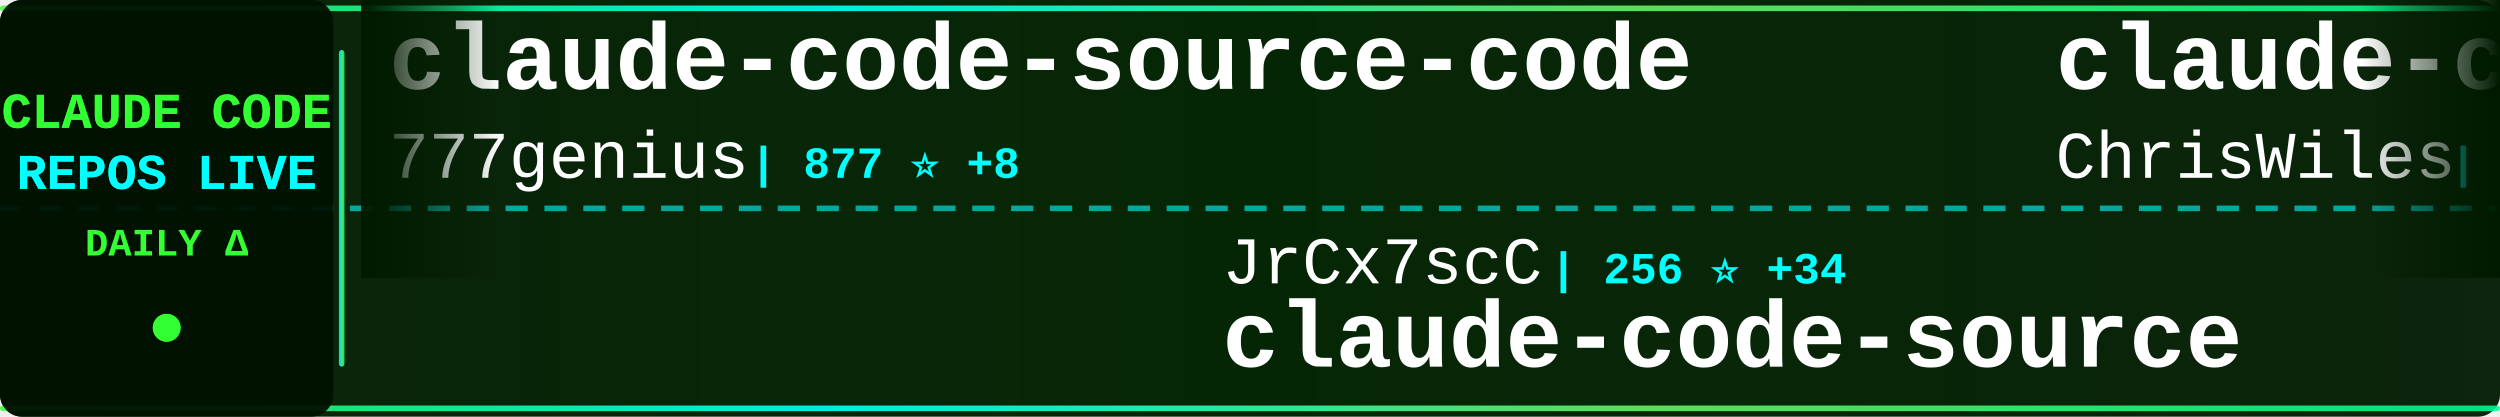
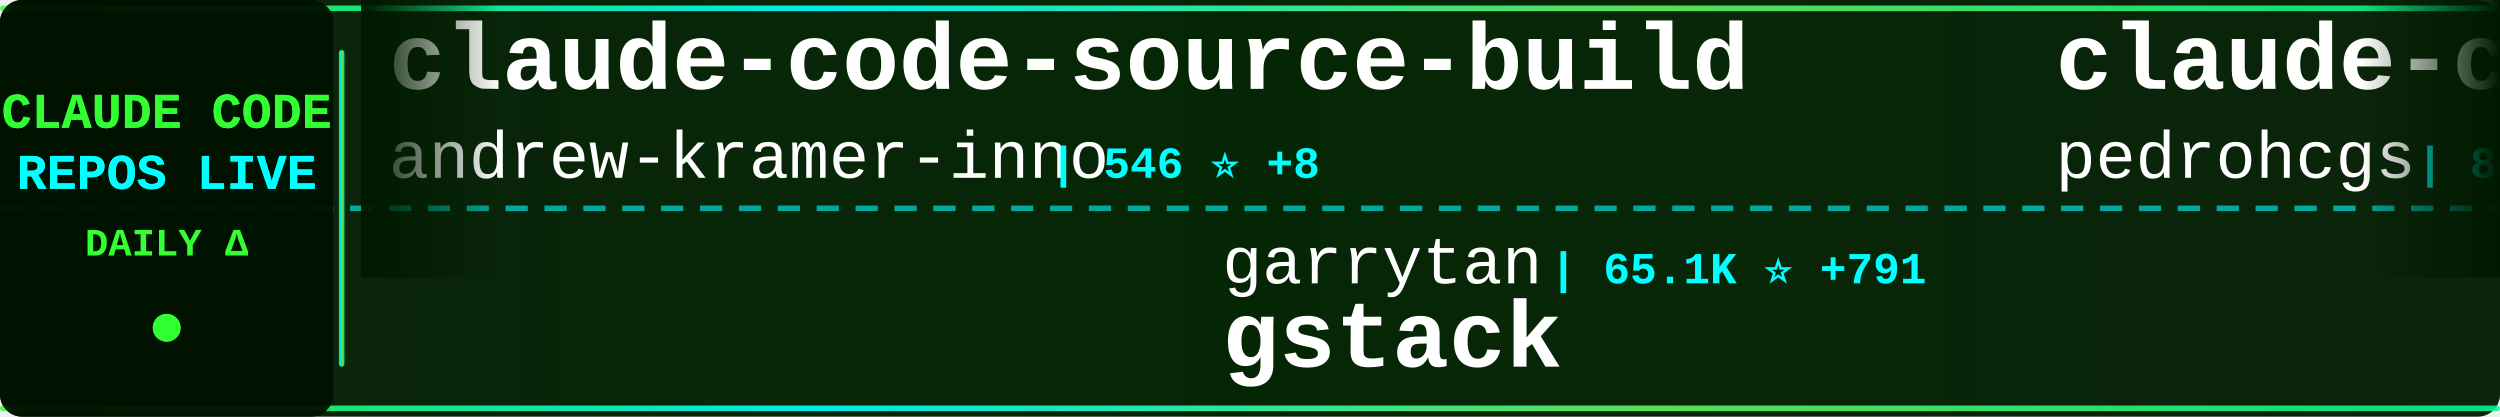
<svg xmlns="http://www.w3.org/2000/svg" width="900" height="150">
  <defs>
    <linearGradient id="tickerBg" x1="0%" y1="0%" x2="100%" y2="0%">
      <stop offset="0%" style="stop-color:#001a00;stop-opacity:0.95" />
      <stop offset="50%" style="stop-color:#002200;stop-opacity:0.98" />
      <stop offset="100%" style="stop-color:#001a00;stop-opacity:0.95" />
    </linearGradient>
    <linearGradient id="borderGrad" x1="0%" y1="0%" x2="100%" y2="0%">
      <stop offset="0%" style="stop-color:#33ff33;stop-opacity:0.85">
        <animate attributeName="stop-opacity" values="0.85;1;0.85" dur="2s" repeatCount="indefinite" />
      </stop>
      <stop offset="33%" style="stop-color:#00ffff;stop-opacity:0.9">
        <animate attributeName="stop-opacity" values="0.9;1;0.9" dur="2.2s" repeatCount="indefinite" />
      </stop>
      <stop offset="66%" style="stop-color:#66ff66;stop-opacity:0.85">
        <animate attributeName="stop-opacity" values="0.85;1;0.85" dur="1.8s" repeatCount="indefinite" />
      </stop>
      <stop offset="100%" style="stop-color:#00ff99;stop-opacity:0.85">
        <animate attributeName="stop-opacity" values="0.85;1;0.85" dur="2s" repeatCount="indefinite" />
      </stop>
    </linearGradient>
    <filter id="textGlow">
      <feGaussianBlur stdDeviation="0.1" result="coloredBlur" />
      <feMerge>
        <feMergeNode in="coloredBlur" />
        <feMergeNode in="SourceGraphic" />
      </feMerge>
    </filter>
    <filter id="metricGlow">
      <feGaussianBlur stdDeviation="0.2" result="coloredBlur" />
      <feMerge>
        <feMergeNode in="coloredBlur" />
        <feMergeNode in="SourceGraphic" />
      </feMerge>
    </filter>
    <linearGradient id="leftFade" x1="0%" y1="0%" x2="100%" y2="0%">
      <stop offset="0%" style="stop-color:#001a00;stop-opacity:1" />
      <stop offset="100%" style="stop-color:#001a00;stop-opacity:0" />
    </linearGradient>
    <linearGradient id="rightFade" x1="0%" y1="0%" x2="100%" y2="0%">
      <stop offset="0%" style="stop-color:#001a00;stop-opacity:0" />
      <stop offset="100%" style="stop-color:#001a00;stop-opacity:1" />
    </linearGradient>
  </defs>
  <rect width="900" height="150" fill="url(#tickerBg)" rx="8" />
  <rect x="0" y="2" width="900" height="2" fill="url(#borderGrad)" rx="1" />
  <rect x="0" y="146" width="900" height="2" fill="url(#borderGrad)" rx="1" />
  <line x1="0" y1="75" x2="900" y2="75" stroke="#00ffff" stroke-width="2" stroke-dasharray="8 6" opacity="0.6" />
  <rect x="0" y="0" width="120" height="150" fill="#001100" opacity="0.95" rx="8" />
  <text x="60" y="46" font-family="'Courier New', monospace" font-size="18" font-weight="bold" fill="#33ff33" text-anchor="middle" filter="url(#textGlow)">
    CLAUDE CODE
  </text>
  <text x="60" y="68" font-family="'Courier New', monospace" font-size="18" font-weight="bold" fill="#00ffff" text-anchor="middle" filter="url(#textGlow)">
    REPOS LIVE
  </text>
  <text x="60" y="92" font-family="'Courier New', monospace" font-size="14" font-weight="bold" fill="#33ff33" text-anchor="middle">
    DAILY Δ
  </text>
  <circle cx="60" cy="118" r="5" fill="#33ff33" filter="url(#metricGlow)">
    <animate attributeName="r" values="4;6;4" dur="1.5s" repeatCount="indefinite" />
    <animate attributeName="opacity" values="0.6;1;0.6" dur="1.5s" repeatCount="indefinite" />
  </circle>
  <rect x="122" y="18" width="2" height="114" fill="url(#borderGrad)" rx="1" />
  <clipPath id="tickerClip">
    <rect x="130" y="0" width="770" height="150" />
  </clipPath>
  <g clip-path="url(#tickerClip)">
    <g id="tickerItems">
      <animateTransform attributeName="transform" attributeType="XML" type="translate" from="0 0" to="-3000 0" dur="54s" repeatCount="indefinite" />
      <g transform="translate(0, 0)">
-         <text x="140" y="32" font-family="'Courier New', monospace" font-size="34" font-weight="bold" fill="#ffffff">claude-code-source-code</text>
-         <text x="140" y="64" font-family="'Courier New', monospace" font-size="24" font-weight="normal" fill="#ffffff" opacity="1.0">777genius</text>
-         <text x="270" y="64" font-family="'Courier New', monospace" font-size="16" font-weight="bold" fill="#00ffff"> | 877 ⭐ +8</text>
+         <text x="140" y="32" font-family="'Courier New', monospace" font-size="34" font-weight="bold" fill="#ffffff">claude-code-source-build</text>
+         <text x="140" y="64" font-family="'Courier New', monospace" font-size="24" font-weight="normal" fill="#ffffff" opacity="1.0">andrew-kramer-inno</text>
+         <text x="378" y="64" font-family="'Courier New', monospace" font-size="16" font-weight="bold" fill="#00ffff"> | 546 ⭐ +8</text>
      </g>
      <g transform="translate(300, 0)">
-         <text x="140" y="102" font-family="'Courier New', monospace" font-size="24" font-weight="normal" fill="#ffffff" opacity="1.0">JrCx7scC</text>
-         <text x="258" y="102" font-family="'Courier New', monospace" font-size="16" font-weight="bold" fill="#00ffff"> | 256 ⭐ +34</text>
-         <text x="140" y="132" font-family="'Courier New', monospace" font-size="34" font-weight="bold" fill="#ffffff">claude-code-source</text>
+         <text x="140" y="102" font-family="'Courier New', monospace" font-size="24" font-weight="normal" fill="#ffffff" opacity="1.0">garrytan</text>
+         <text x="258" y="102" font-family="'Courier New', monospace" font-size="16" font-weight="bold" fill="#00ffff"> | 65.1K ⭐ +791</text>
+         <text x="140" y="132" font-family="'Courier New', monospace" font-size="34" font-weight="bold" fill="#ffffff">gstack</text>
      </g>
      <g transform="translate(600, 0)">
-         <text x="140" y="32" font-family="'Courier New', monospace" font-size="34" font-weight="bold" fill="#ffffff">claude-code-showcase</text>
-         <text x="140" y="64" font-family="'Courier New', monospace" font-size="24" font-weight="normal" fill="#ffffff" opacity="1.0">ChrisWiles</text>
-         <text x="282" y="64" font-family="'Courier New', monospace" font-size="16" font-weight="bold" fill="#00ffff"> | 5.7K ⭐ +11</text>
+         <text x="140" y="32" font-family="'Courier New', monospace" font-size="34" font-weight="bold" fill="#ffffff">claude-code-my-workflow</text>
+         <text x="140" y="64" font-family="'Courier New', monospace" font-size="24" font-weight="normal" fill="#ffffff" opacity="1.0">pedrohcgs</text>
+         <text x="270" y="64" font-family="'Courier New', monospace" font-size="16" font-weight="bold" fill="#00ffff"> | 847 ⭐ +7</text>
      </g>
      <g transform="translate(900, 0)">
-         <text x="140" y="102" font-family="'Courier New', monospace" font-size="24" font-weight="normal" fill="#ffffff" opacity="1.0">Pimzino</text>
-         <text x="246" y="102" font-family="'Courier New', monospace" font-size="16" font-weight="bold" fill="#00ffff"> | 3.6K ⭐ +6</text>
-         <text x="140" y="132" font-family="'Courier New', monospace" font-size="34" font-weight="bold" fill="#ffffff">claude-code-spec-workflo...</text>
+         <text x="140" y="102" font-family="'Courier New', monospace" font-size="24" font-weight="normal" fill="#ffffff" opacity="1.0">claude-code-best</text>
+         <text x="354" y="102" font-family="'Courier New', monospace" font-size="16" font-weight="bold" fill="#00ffff"> | 14.1K ⭐ +297</text>
+         <text x="140" y="132" font-family="'Courier New', monospace" font-size="34" font-weight="bold" fill="#ffffff">claude-code</text>
      </g>
      <g transform="translate(1200, 0)">
        <text x="140" y="32" font-family="'Courier New', monospace" font-size="34" font-weight="bold" fill="#ffffff">claude-code</text>
-         <text x="140" y="64" font-family="'Courier New', monospace" font-size="24" font-weight="normal" fill="#ffffff" opacity="1.0">isboyjc</text>
-         <text x="246" y="64" font-family="'Courier New', monospace" font-size="16" font-weight="bold" fill="#00ffff"> | 127 ⭐ +1</text>
+         <text x="140" y="64" font-family="'Courier New', monospace" font-size="24" font-weight="normal" fill="#ffffff" opacity="1.0">tanbiralam</text>
+         <text x="282" y="64" font-family="'Courier New', monospace" font-size="16" font-weight="bold" fill="#00ffff"> | 1.3K ⭐ +34</text>
      </g>
      <g transform="translate(1500, 0)">
-         <text x="140" y="102" font-family="'Courier New', monospace" font-size="24" font-weight="normal" fill="#ffffff" opacity="1.0">ykdojo</text>
-         <text x="234" y="102" font-family="'Courier New', monospace" font-size="16" font-weight="bold" fill="#00ffff"> | 7.2K ⭐ +24</text>
-         <text x="140" y="132" font-family="'Courier New', monospace" font-size="34" font-weight="bold" fill="#ffffff">claude-code-tips</text>
+         <text x="140" y="102" font-family="'Courier New', monospace" font-size="24" font-weight="normal" fill="#ffffff" opacity="1.0">kodu-ai</text>
+         <text x="246" y="102" font-family="'Courier New', monospace" font-size="16" font-weight="bold" fill="#00ffff"> | 5.3K ⭐</text>
+         <text x="140" y="132" font-family="'Courier New', monospace" font-size="34" font-weight="bold" fill="#ffffff">claude-coder</text>
      </g>
      <g transform="translate(1800, 0)">
-         <text x="140" y="32" font-family="'Courier New', monospace" font-size="34" font-weight="bold" fill="#ffffff">claude-code-workflows</text>
-         <text x="140" y="64" font-family="'Courier New', monospace" font-size="24" font-weight="normal" fill="#ffffff" opacity="1.0">OneRedOak</text>
-         <text x="270" y="64" font-family="'Courier New', monospace" font-size="16" font-weight="bold" fill="#00ffff"> | 3.8K ⭐ +3</text>
+         <text x="140" y="32" font-family="'Courier New', monospace" font-size="34" font-weight="bold" fill="#ffffff">claurst</text>
+         <text x="140" y="64" font-family="'Courier New', monospace" font-size="24" font-weight="normal" fill="#ffffff" opacity="1.0">Kuberwastaken</text>
+         <text x="318" y="64" font-family="'Courier New', monospace" font-size="16" font-weight="bold" fill="#00ffff"> | 8.4K ⭐ +296</text>
      </g>
      <g transform="translate(2100, 0)">
-         <text x="140" y="102" font-family="'Courier New', monospace" font-size="24" font-weight="normal" fill="#ffffff" opacity="1.0">codeaashu</text>
-         <text x="270" y="102" font-family="'Courier New', monospace" font-size="16" font-weight="bold" fill="#00ffff"> | 1.6K ⭐ +166</text>
-         <text x="140" y="132" font-family="'Courier New', monospace" font-size="34" font-weight="bold" fill="#ffffff">claude-code</text>
+         <text x="140" y="102" font-family="'Courier New', monospace" font-size="24" font-weight="normal" fill="#ffffff" opacity="1.0">hangsman</text>
+         <text x="258" y="102" font-family="'Courier New', monospace" font-size="16" font-weight="bold" fill="#00ffff"> | 731 ⭐ +10</text>
+         <text x="140" y="132" font-family="'Courier New', monospace" font-size="34" font-weight="bold" fill="#ffffff">claude-code-source</text>
      </g>
      <g transform="translate(2400, 0)">
-         <text x="140" y="32" font-family="'Courier New', monospace" font-size="34" font-weight="bold" fill="#ffffff">claude-code</text>
-         <text x="140" y="64" font-family="'Courier New', monospace" font-size="24" font-weight="normal" fill="#ffffff" opacity="1.0">jarmuine</text>
-         <text x="258" y="64" font-family="'Courier New', monospace" font-size="16" font-weight="bold" fill="#00ffff"> | 1.8K ⭐ +33</text>
+         <text x="140" y="32" font-family="'Courier New', monospace" font-size="34" font-weight="bold" fill="#ffffff">Claude-Code-Usage-Monito...</text>
+         <text x="140" y="64" font-family="'Courier New', monospace" font-size="24" font-weight="normal" fill="#ffffff" opacity="1.0">Maciek-roboblog</text>
+         <text x="342" y="64" font-family="'Courier New', monospace" font-size="16" font-weight="bold" fill="#00ffff"> | 7.4K ⭐ +20</text>
      </g>
      <g transform="translate(2700, 0)">
-         <text x="140" y="102" font-family="'Courier New', monospace" font-size="24" font-weight="normal" fill="#ffffff" opacity="1.0">darcyegb</text>
-         <text x="258" y="102" font-family="'Courier New', monospace" font-size="16" font-weight="bold" fill="#00ffff"> | 646 ⭐ +4</text>
-         <text x="140" y="132" font-family="'Courier New', monospace" font-size="34" font-weight="bold" fill="#ffffff">ClaudeCodeAgents</text>
+         <text x="140" y="102" font-family="'Courier New', monospace" font-size="24" font-weight="normal" fill="#ffffff" opacity="1.0">anthropics</text>
+         <text x="282" y="102" font-family="'Courier New', monospace" font-size="16" font-weight="bold" fill="#00ffff"> | 784 ⭐ +1</text>
+         <text x="140" y="132" font-family="'Courier New', monospace" font-size="34" font-weight="bold" fill="#ffffff">claude-code-base-action</text>
      </g>
      <g transform="translate(3000, 0)">
-         <text x="140" y="32" font-family="'Courier New', monospace" font-size="34" font-weight="bold" fill="#ffffff">claude-code-source-code</text>
-         <text x="140" y="64" font-family="'Courier New', monospace" font-size="24" font-weight="normal" fill="#ffffff" opacity="1.0">777genius</text>
-         <text x="270" y="64" font-family="'Courier New', monospace" font-size="16" font-weight="bold" fill="#00ffff"> | 877 ⭐ +8</text>
+         <text x="140" y="32" font-family="'Courier New', monospace" font-size="34" font-weight="bold" fill="#ffffff">claude-code-source-build</text>
+         <text x="140" y="64" font-family="'Courier New', monospace" font-size="24" font-weight="normal" fill="#ffffff" opacity="1.0">andrew-kramer-inno</text>
+         <text x="378" y="64" font-family="'Courier New', monospace" font-size="16" font-weight="bold" fill="#00ffff"> | 546 ⭐ +8</text>
      </g>
      <g transform="translate(3300, 0)">
-         <text x="140" y="102" font-family="'Courier New', monospace" font-size="24" font-weight="normal" fill="#ffffff" opacity="1.0">JrCx7scC</text>
-         <text x="258" y="102" font-family="'Courier New', monospace" font-size="16" font-weight="bold" fill="#00ffff"> | 256 ⭐ +34</text>
-         <text x="140" y="132" font-family="'Courier New', monospace" font-size="34" font-weight="bold" fill="#ffffff">claude-code-source</text>
+         <text x="140" y="102" font-family="'Courier New', monospace" font-size="24" font-weight="normal" fill="#ffffff" opacity="1.0">garrytan</text>
+         <text x="258" y="102" font-family="'Courier New', monospace" font-size="16" font-weight="bold" fill="#00ffff"> | 65.1K ⭐ +791</text>
+         <text x="140" y="132" font-family="'Courier New', monospace" font-size="34" font-weight="bold" fill="#ffffff">gstack</text>
      </g>
      <g transform="translate(3600, 0)">
-         <text x="140" y="32" font-family="'Courier New', monospace" font-size="34" font-weight="bold" fill="#ffffff">claude-code-showcase</text>
-         <text x="140" y="64" font-family="'Courier New', monospace" font-size="24" font-weight="normal" fill="#ffffff" opacity="1.0">ChrisWiles</text>
-         <text x="282" y="64" font-family="'Courier New', monospace" font-size="16" font-weight="bold" fill="#00ffff"> | 5.7K ⭐ +11</text>
+         <text x="140" y="32" font-family="'Courier New', monospace" font-size="34" font-weight="bold" fill="#ffffff">claude-code-my-workflow</text>
+         <text x="140" y="64" font-family="'Courier New', monospace" font-size="24" font-weight="normal" fill="#ffffff" opacity="1.0">pedrohcgs</text>
+         <text x="270" y="64" font-family="'Courier New', monospace" font-size="16" font-weight="bold" fill="#00ffff"> | 847 ⭐ +7</text>
      </g>
      <g transform="translate(3900, 0)">
-         <text x="140" y="102" font-family="'Courier New', monospace" font-size="24" font-weight="normal" fill="#ffffff" opacity="1.0">Pimzino</text>
-         <text x="246" y="102" font-family="'Courier New', monospace" font-size="16" font-weight="bold" fill="#00ffff"> | 3.6K ⭐ +6</text>
-         <text x="140" y="132" font-family="'Courier New', monospace" font-size="34" font-weight="bold" fill="#ffffff">claude-code-spec-workflo...</text>
+         <text x="140" y="102" font-family="'Courier New', monospace" font-size="24" font-weight="normal" fill="#ffffff" opacity="1.0">claude-code-best</text>
+         <text x="354" y="102" font-family="'Courier New', monospace" font-size="16" font-weight="bold" fill="#00ffff"> | 14.1K ⭐ +297</text>
+         <text x="140" y="132" font-family="'Courier New', monospace" font-size="34" font-weight="bold" fill="#ffffff">claude-code</text>
      </g>
    </g>
  </g>
  <rect x="130" y="0" width="50" height="100" fill="url(#leftFade)" />
  <rect x="850" y="0" width="50" height="100" fill="url(#rightFade)" />
</svg>
